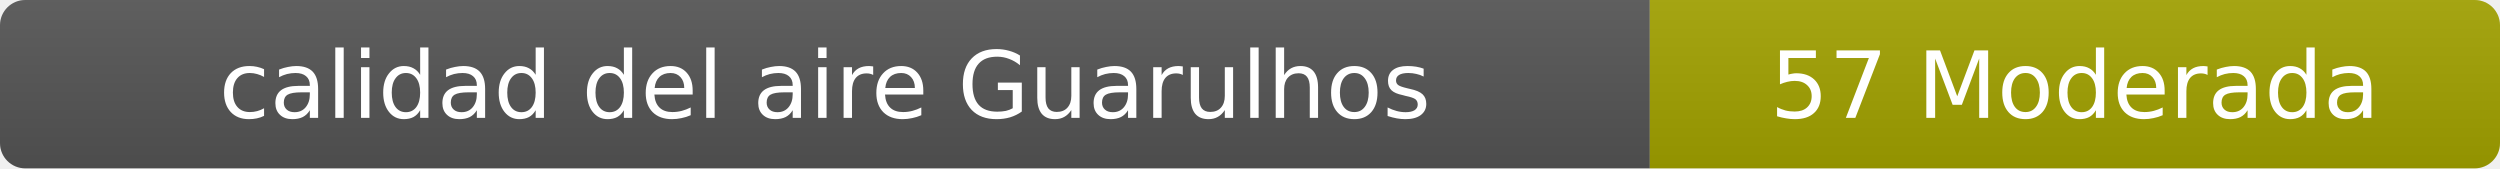
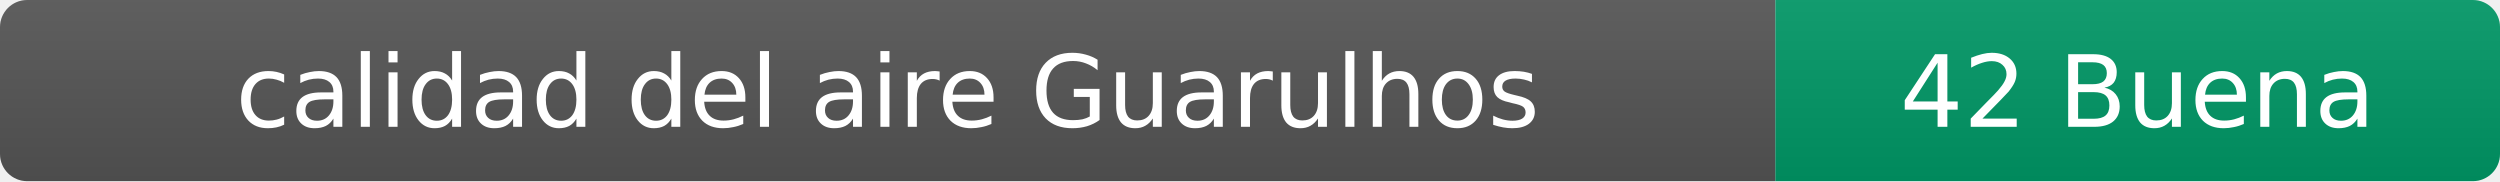
- <svg xmlns="http://www.w3.org/2000/svg" width="297" height="20" role="img" aria-label="calidad del aire: 57 Moderada">
+ <svg xmlns="http://www.w3.org/2000/svg" width="276" height="20" role="img" aria-label="calidad del aire: 42 Buena">
  <linearGradient id="s" x2="0" y2="100%">
    <stop offset="0" stop-color="#bbb" stop-opacity=".1" />
    <stop offset="1" stop-opacity=".1" />
  </linearGradient>
  <clipPath id="r">
-     <rect width="297" height="20" rx="3" fill="#fff" />
+     <rect width="276" height="20" rx="3" fill="#fff" />
  </clipPath>
  <g clip-path="url(#r)">
    <rect width="196" height="20" fill="#555" />
-     <rect x="196" width="101" height="20" fill="#a3a300" />
-     <rect width="297" height="20" fill="url(#s)" />
+     <rect x="196" width="80" height="20" fill="#009966" />
+     <rect width="276" height="20" fill="url(#s)" />
  </g>
  <g fill="#fff" text-anchor="middle" font-family="Verdana,Geneva,DejaVu Sans,sans-serif" font-size="11">
    <text x="98" y="14">calidad del aire Guarulhos</text>
-     <text x="246.5" y="14">57 Moderada</text>
+     <text x="236" y="14">42 Buena</text>
  </g>
</svg>
